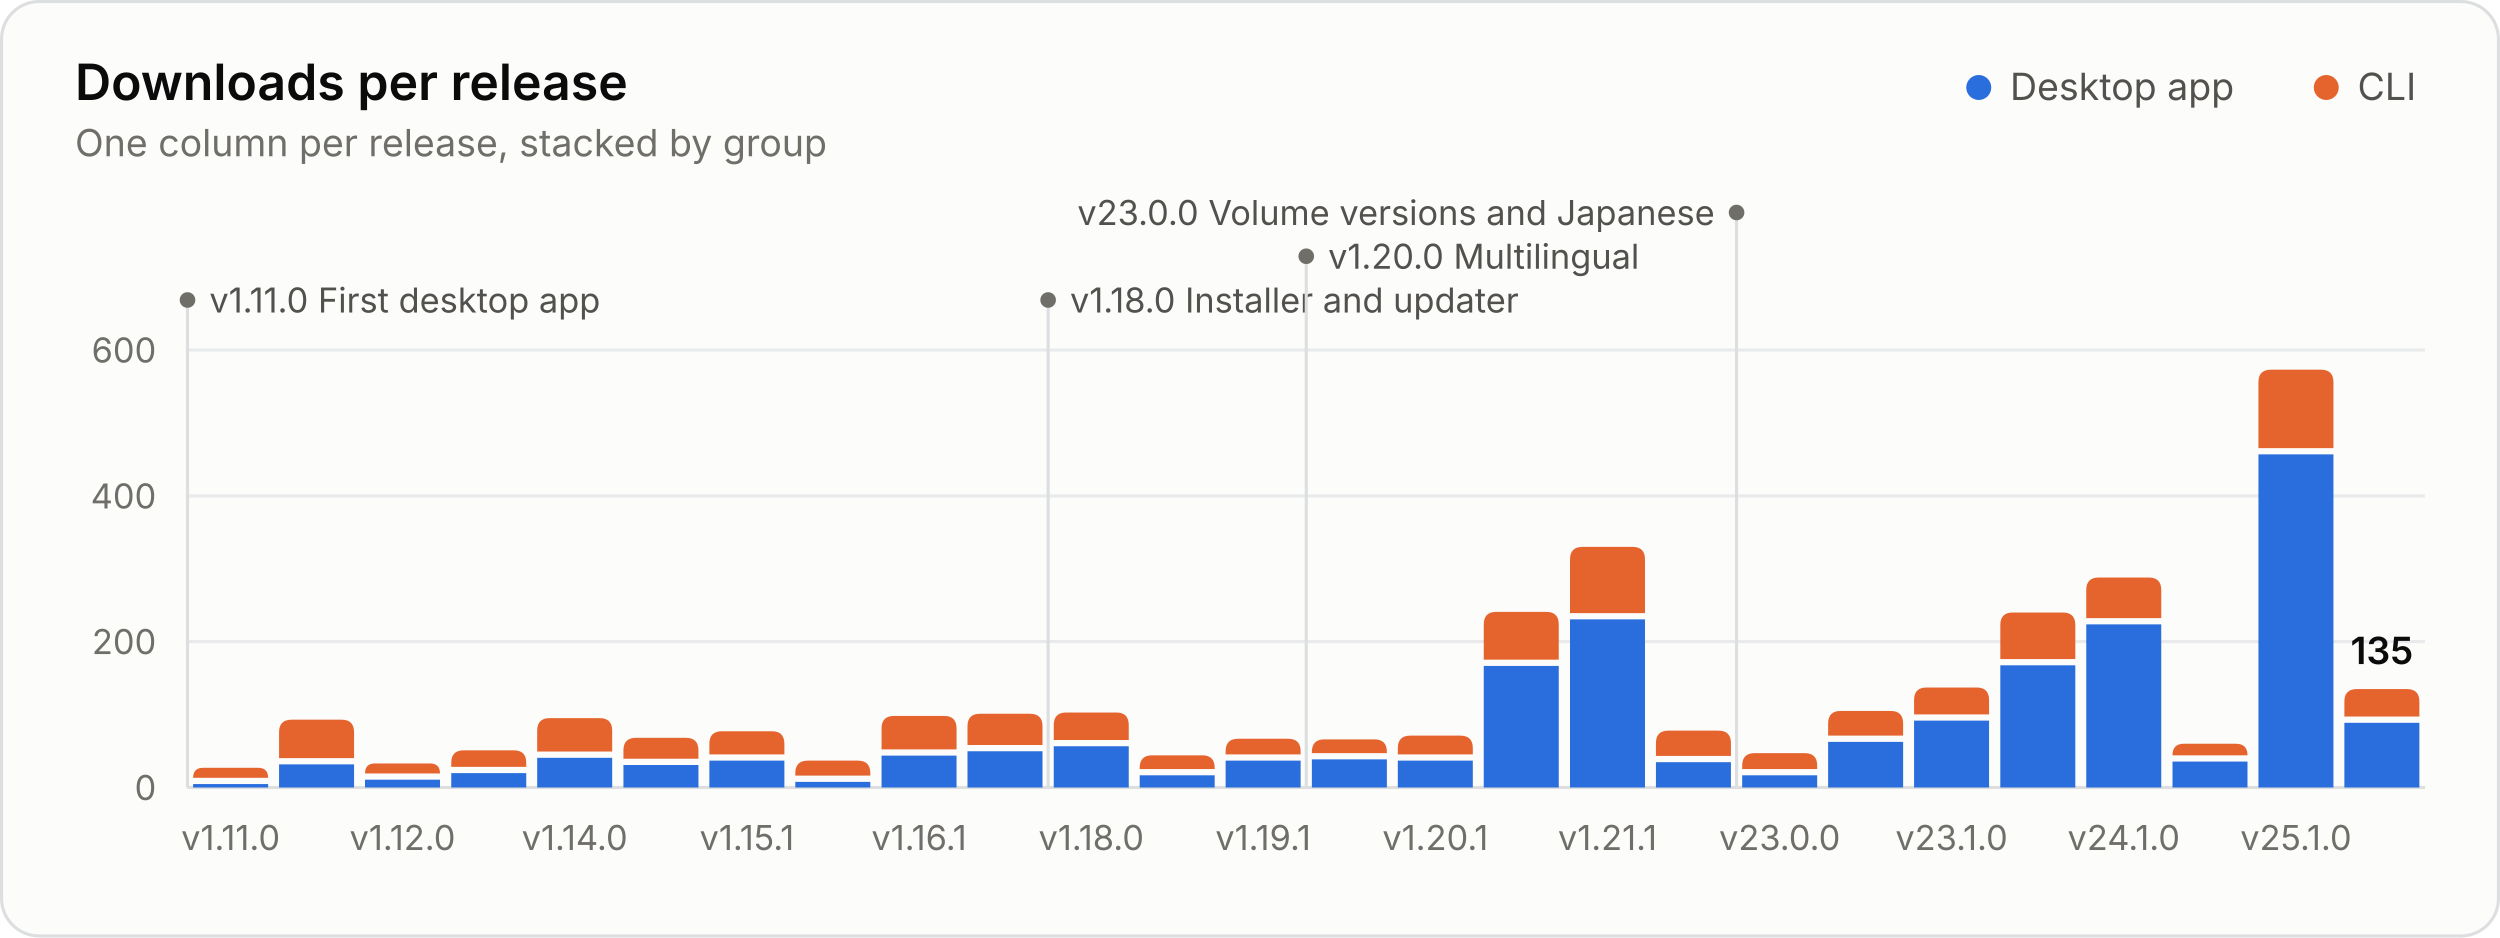
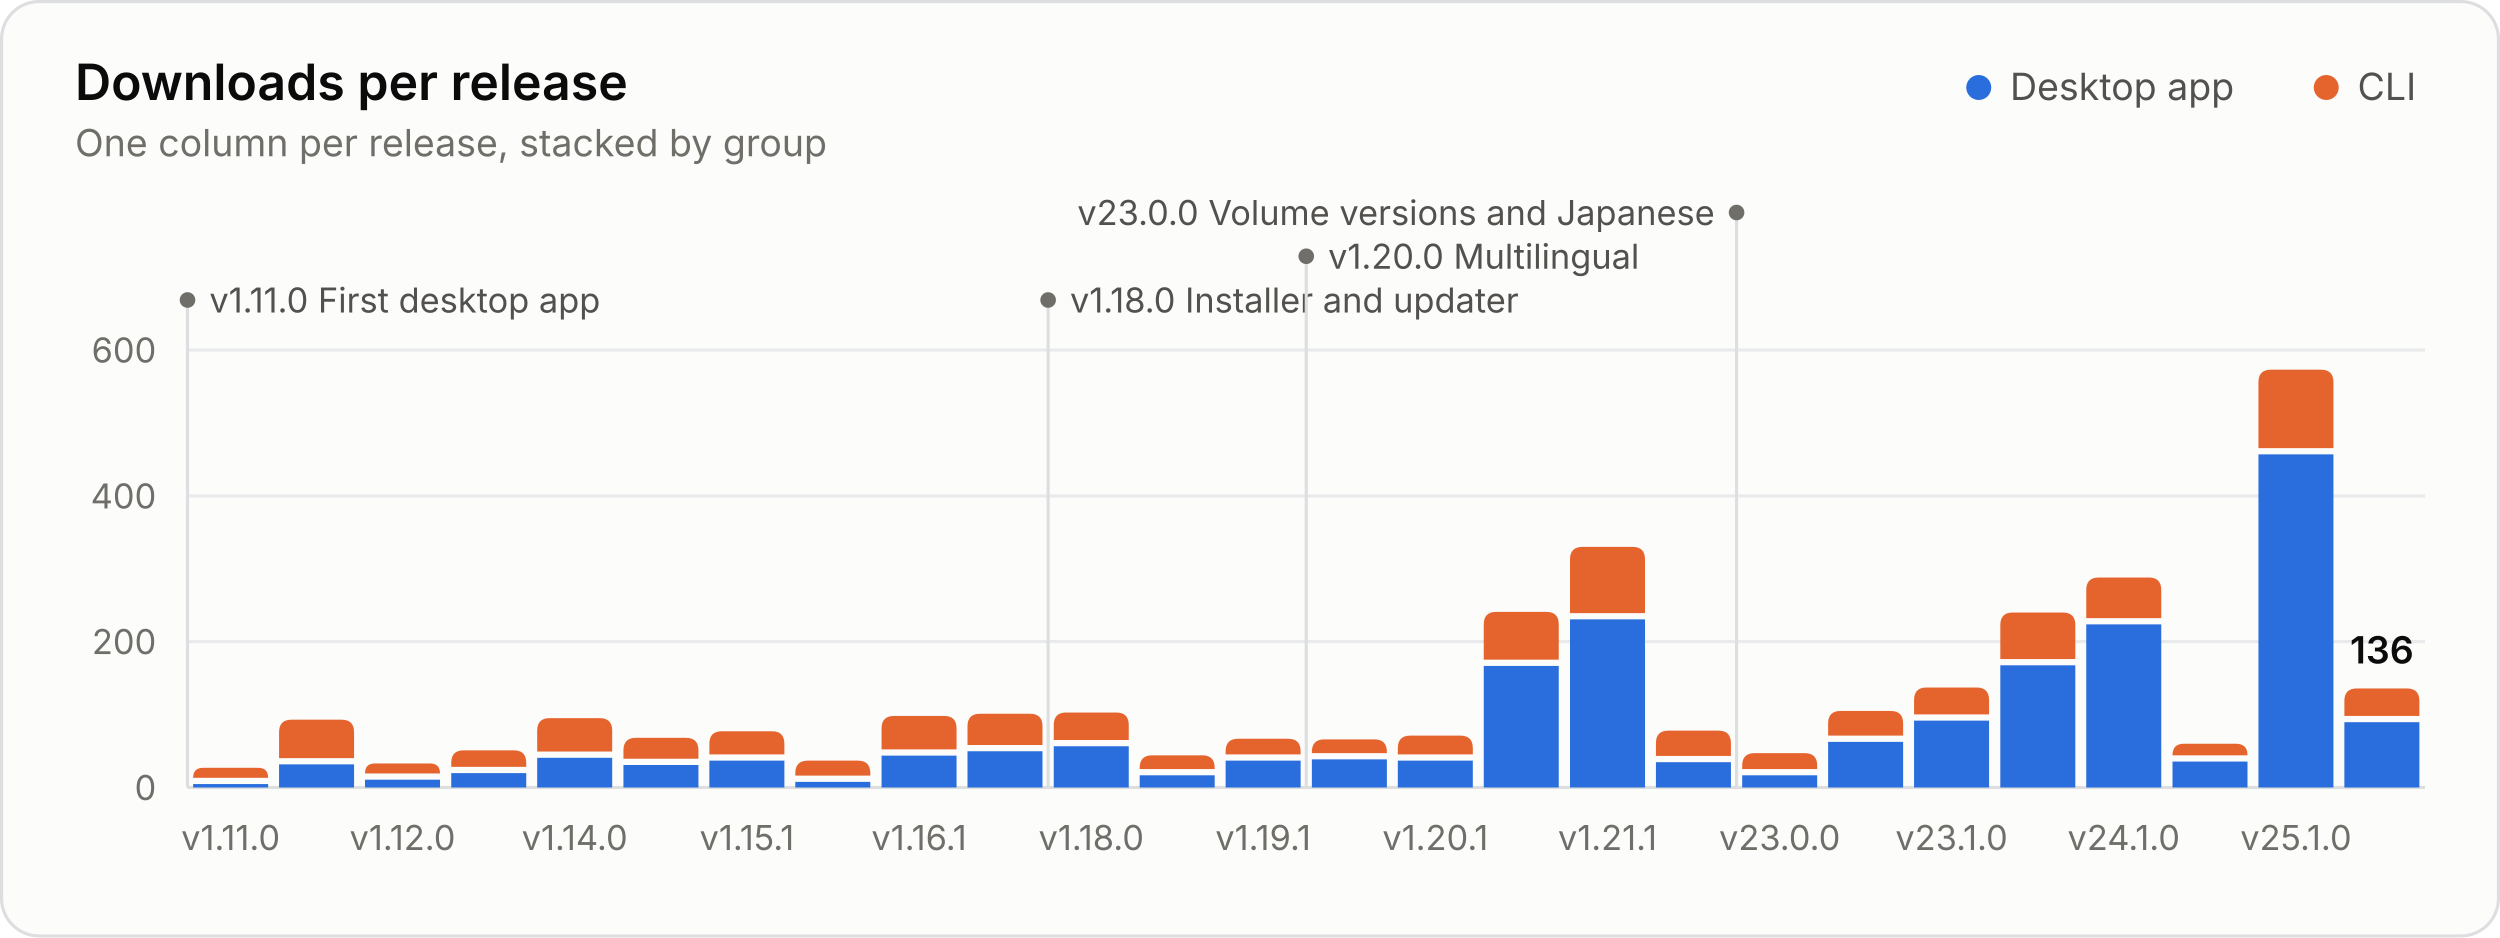
<svg xmlns="http://www.w3.org/2000/svg" width="800" height="300" viewBox="0 0 800 300" role="img" aria-labelledby="title desc">
  <style>.gs-rise{animation:gs-rise 1.1s ease-out backwards;transform-box:fill-box;transform-origin:bottom}@keyframes gs-rise{from{transform:scaleY(0)}to{transform:scaleY(1)}}.gs-fade{animation:gs-fade .5s ease-out backwards}@keyframes gs-fade{from{opacity:0}to{opacity:1}}@media (prefers-reduced-motion: reduce){.gs-rise,.gs-fade{animation:none!important}}</style>
  <rect x="0.5" y="0.5" width="799" height="299" rx="12" fill="#fcfcfb" stroke="#dcdedf" />
  <g font-family="&quot;IBM Plex Sans&quot;, system-ui, -apple-system, &quot;Segoe UI&quot;, sans-serif" font-size="11" fill="#52514e" style="font-variant-numeric:tabular-nums">
    <text x="24" y="32" fill="#0b0b0b" font-size="16" font-weight="600">Downloads per release</text>
    <text x="24.0" y="50.0" fill="#6f6e69" font-size="12">One column per release, stacked by group</text>
    <circle cx="633.2" cy="28.0" r="4" fill="#2a6ddc" />
    <text x="643.2" y="32.0" fill="#52514e" font-size="12">Desktop app</text>
    <circle cx="744.4" cy="28.0" r="4" fill="#e5642e" />
    <text x="754.4" y="32.0" fill="#52514e" font-size="12">CLI</text>
    <line x1="60.0" x2="776.0" y1="252.0" y2="252.0" stroke="#dcdedf" />
    <text x="50.0" y="256.0" fill="#6f6e69" text-anchor="end">0</text>
    <line x1="60.0" x2="776.0" y1="205.3" y2="205.3" stroke="#e8eaeb" />
    <text x="50.0" y="209.3" fill="#6f6e69" text-anchor="end">200</text>
    <line x1="60.0" x2="776.0" y1="158.7" y2="158.7" stroke="#e8eaeb" />
    <text x="50.0" y="162.7" fill="#6f6e69" text-anchor="end">400</text>
    <line x1="60.0" x2="776.0" y1="112.0" y2="112.0" stroke="#e8eaeb" />
    <text x="50.0" y="116.0" fill="#6f6e69" text-anchor="end">600</text>
    <g class="gs-fade" style="animation-delay:1600ms">
      <line x1="60.0" x2="60.0" y1="96.0" y2="252.0" stroke="#dcdedf" stroke-width="1" />
      <circle cx="60.0" cy="96.0" r="2.5" fill="#6f6e69" />
      <text x="67.0" y="100.0" fill="#52514e">v1.11.0 First desktop app</text>
      <line x1="335.4" x2="335.4" y1="96.0" y2="252.0" stroke="#dcdedf" stroke-width="1" />
      <circle cx="335.4" cy="96.0" r="2.5" fill="#6f6e69" />
      <text x="342.4" y="100.0" fill="#52514e">v1.18.0 Installer and updater</text>
      <line x1="418.0" x2="418.0" y1="82.0" y2="252.0" stroke="#dcdedf" stroke-width="1" />
      <circle cx="418.0" cy="82.0" r="2.5" fill="#6f6e69" />
      <text x="425.0" y="86.0" fill="#52514e">v1.20.0 Multilingual</text>
      <line x1="555.7" x2="555.7" y1="68.0" y2="252.0" stroke="#dcdedf" stroke-width="1" />
      <circle cx="555.7" cy="68.0" r="2.5" fill="#6f6e69" />
      <text x="548.7" y="72.0" fill="#52514e" text-anchor="end">v23.0.0 Volume versions and Japanese</text>
    </g>
    <g class="gs-rise">
      <path d="M61.8 252.0V250.9H85.8V252.0Z" fill="#2a6ddc" />
      <path d="M61.8 248.9V248.9Q61.8 245.7 65.0 245.7H82.6Q85.8 245.7 85.8 248.9V248.9Z" fill="#e5642e" />
    </g>
    <g class="gs-rise" style="animation-delay:19ms">
      <path d="M89.3 252.0V244.6H113.3V252.0Z" fill="#2a6ddc" />
      <path d="M89.3 242.6V234.3Q89.3 230.3 93.3 230.3H109.3Q113.3 230.3 113.3 234.3V242.6Z" fill="#e5642e" />
    </g>
    <g class="gs-rise" style="animation-delay:38ms">
      <path d="M116.8 252.0V249.5H140.8V252.0Z" fill="#2a6ddc" />
      <path d="M116.8 247.5V247.5Q116.8 244.3 120.0 244.3H137.6Q140.8 244.3 140.8 247.5V247.5Z" fill="#e5642e" />
    </g>
    <g class="gs-rise" style="animation-delay:58ms">
      <path d="M144.4 252.0V247.4H168.4V252.0Z" fill="#2a6ddc" />
      <path d="M144.4 245.4V244.1Q144.4 240.1 148.4 240.1H164.4Q168.4 240.1 168.4 244.1V245.4Z" fill="#e5642e" />
    </g>
    <g class="gs-rise" style="animation-delay:77ms">
      <path d="M171.9 252.0V242.5H195.9V252.0Z" fill="#2a6ddc" />
      <path d="M171.9 240.5V233.8Q171.9 229.8 175.9 229.8H191.9Q195.9 229.8 195.9 233.8V240.5Z" fill="#e5642e" />
    </g>
    <g class="gs-rise" style="animation-delay:96ms">
      <path d="M199.5 252.0V244.8H223.5V252.0Z" fill="#2a6ddc" />
      <path d="M199.5 242.8V240.1Q199.5 236.1 203.5 236.1H219.5Q223.5 236.1 223.5 240.1V242.8Z" fill="#e5642e" />
    </g>
    <g class="gs-rise" style="animation-delay:115ms">
      <path d="M227.0 252.0V243.4H251.0V252.0Z" fill="#2a6ddc" />
      <path d="M227.0 241.4V238.0Q227.0 234.0 231.0 234.0H247.0Q251.0 234.0 251.0 238.0V241.4Z" fill="#e5642e" />
    </g>
    <g class="gs-rise" style="animation-delay:135ms">
      <path d="M254.5 252.0V250.2H278.5V252.0Z" fill="#2a6ddc" />
      <path d="M254.5 248.2V247.4Q254.5 243.4 258.5 243.4H274.5Q278.5 243.4 278.5 247.4V248.2Z" fill="#e5642e" />
    </g>
    <g class="gs-rise" style="animation-delay:154ms">
      <path d="M282.1 252.0V241.8H306.1V252.0Z" fill="#2a6ddc" />
      <path d="M282.1 239.8V233.1Q282.1 229.1 286.1 229.1H302.1Q306.1 229.1 306.1 233.1V239.8Z" fill="#e5642e" />
    </g>
    <g class="gs-rise" style="animation-delay:173ms">
      <path d="M309.6 252.0V240.4H333.6V252.0Z" fill="#2a6ddc" />
      <path d="M309.6 238.4V232.4Q309.6 228.4 313.6 228.4H329.6Q333.6 228.4 333.6 232.4V238.4Z" fill="#e5642e" />
    </g>
    <g class="gs-rise" style="animation-delay:192ms">
      <path d="M337.2 252.0V238.8H361.2V252.0Z" fill="#2a6ddc" />
      <path d="M337.2 236.8V232.0Q337.2 228.0 341.2 228.0H357.2Q361.2 228.0 361.2 232.0V236.8Z" fill="#e5642e" />
    </g>
    <g class="gs-rise" style="animation-delay:212ms">
      <path d="M364.7 252.0V248.1H388.7V252.0Z" fill="#2a6ddc" />
      <path d="M364.7 246.1V245.7Q364.7 241.7 368.7 241.7H384.7Q388.7 241.7 388.7 245.7V246.1Z" fill="#e5642e" />
    </g>
    <g class="gs-rise" style="animation-delay:231ms">
      <path d="M392.2 252.0V243.4H416.2V252.0Z" fill="#2a6ddc" />
      <path d="M392.2 241.4V240.4Q392.2 236.4 396.2 236.4H412.2Q416.2 236.4 416.2 240.4V241.4Z" fill="#e5642e" />
    </g>
    <g class="gs-rise" style="animation-delay:250ms">
      <path d="M419.8 252.0V243.0H443.8V252.0Z" fill="#2a6ddc" />
      <path d="M419.8 241.0V240.6Q419.8 236.6 423.8 236.6H439.8Q443.8 236.6 443.8 240.6V241.0Z" fill="#e5642e" />
    </g>
    <g class="gs-rise" style="animation-delay:269ms">
      <path d="M447.3 252.0V243.4H471.3V252.0Z" fill="#2a6ddc" />
      <path d="M447.3 241.4V239.4Q447.3 235.4 451.3 235.4H467.3Q471.3 235.4 471.3 239.4V241.4Z" fill="#e5642e" />
    </g>
    <g class="gs-rise" style="animation-delay:288ms">
      <path d="M474.8 252.0V213.1H498.8V252.0Z" fill="#2a6ddc" />
      <path d="M474.8 211.1V199.8Q474.8 195.8 478.8 195.8H494.8Q498.8 195.8 498.8 199.8V211.1Z" fill="#e5642e" />
    </g>
    <g class="gs-rise" style="animation-delay:308ms">
      <path d="M502.4 252.0V198.2H526.4V252.0Z" fill="#2a6ddc" />
      <path d="M502.4 196.2V179.0Q502.4 175.0 506.4 175.0H522.4Q526.4 175.0 526.4 179.0V196.2Z" fill="#e5642e" />
    </g>
    <g class="gs-rise" style="animation-delay:327ms">
      <path d="M529.9 252.0V243.9H553.9V252.0Z" fill="#2a6ddc" />
      <path d="M529.9 241.9V237.8Q529.9 233.8 533.9 233.8H549.9Q553.9 233.8 553.9 237.8V241.9Z" fill="#e5642e" />
    </g>
    <g class="gs-rise" style="animation-delay:346ms">
      <path d="M557.5 252.0V248.1H581.5V252.0Z" fill="#2a6ddc" />
      <path d="M557.5 246.1V245.0Q557.5 241.0 561.5 241.0H577.5Q581.5 241.0 581.5 245.0V246.1Z" fill="#e5642e" />
    </g>
    <g class="gs-rise" style="animation-delay:365ms">
      <path d="M585.0 252.0V237.4H609.0V252.0Z" fill="#2a6ddc" />
      <path d="M585.0 235.4V231.5Q585.0 227.5 589.0 227.5H605.0Q609.0 227.5 609.0 231.5V235.4Z" fill="#e5642e" />
    </g>
    <g class="gs-rise" style="animation-delay:385ms">
      <path d="M612.5 252.0V230.6H636.5V252.0Z" fill="#2a6ddc" />
      <path d="M612.5 228.6V224.0Q612.5 220.0 616.5 220.0H632.5Q636.5 220.0 636.5 224.0V228.6Z" fill="#e5642e" />
    </g>
    <g class="gs-rise" style="animation-delay:404ms">
      <path d="M640.1 252.0V212.9H664.1V252.0Z" fill="#2a6ddc" />
      <path d="M640.1 210.9V200.0Q640.1 196.0 644.1 196.0H660.1Q664.1 196.0 664.1 200.0V210.9Z" fill="#e5642e" />
    </g>
    <g class="gs-rise" style="animation-delay:423ms">
      <path d="M667.6 252.0V199.8H691.6V252.0Z" fill="#2a6ddc" />
      <path d="M667.6 197.8V188.8Q667.6 184.8 671.6 184.8H687.6Q691.6 184.8 691.6 188.8V197.8Z" fill="#e5642e" />
    </g>
    <g class="gs-rise" style="animation-delay:442ms">
      <path d="M695.2 252.0V243.7H719.2V252.0Z" fill="#2a6ddc" />
      <path d="M695.2 241.7V241.7Q695.2 238.0 698.8 238.0H715.5Q719.2 238.0 719.2 241.7V241.7Z" fill="#e5642e" />
    </g>
    <g class="gs-rise" style="animation-delay:462ms">
      <path d="M722.7 252.0V145.4H746.7V252.0Z" fill="#2a6ddc" />
      <path d="M722.7 143.4V122.3Q722.7 118.3 726.7 118.3H742.7Q746.7 118.3 746.7 122.3V143.4Z" fill="#e5642e" />
    </g>
    <g class="gs-rise" style="animation-delay:481ms">
-       <path d="M750.2 252.0V231.3H774.2V252.0Z" fill="#2a6ddc" />
-       <path d="M750.2 229.3V224.5Q750.2 220.5 754.2 220.5H770.2Q774.2 220.5 774.2 224.5V229.3Z" fill="#e5642e" />
+       <path d="M750.2 252.0V231.1H774.2V252.0Z" fill="#2a6ddc" />
+       <path d="M750.2 229.1V224.3Q750.2 220.3 754.2 220.3H770.2Q774.2 220.3 774.2 224.3V229.1Z" fill="#e5642e" />
    </g>
    <g class="gs-fade" style="animation-delay:1600ms">
-       <text x="762.2" y="212.5" fill="#0b0b0b" text-anchor="middle" font-size="12" font-weight="600">135</text>
+       <text x="762.2" y="212.3" fill="#0b0b0b" text-anchor="middle" font-size="12" font-weight="600">136</text>
    </g>
    <text x="73.8" y="272.0" fill="#6f6e69" text-anchor="middle">v1.11.0</text>
    <text x="128.8" y="272.0" fill="#6f6e69" text-anchor="middle">v1.12.0</text>
    <text x="183.9" y="272.0" fill="#6f6e69" text-anchor="middle">v1.14.0</text>
    <text x="239.0" y="272.0" fill="#6f6e69" text-anchor="middle">v1.15.1</text>
    <text x="294.1" y="272.0" fill="#6f6e69" text-anchor="middle">v1.16.1</text>
    <text x="349.2" y="272.0" fill="#6f6e69" text-anchor="middle">v1.18.0</text>
    <text x="404.2" y="272.0" fill="#6f6e69" text-anchor="middle">v1.19.1</text>
    <text x="459.3" y="272.0" fill="#6f6e69" text-anchor="middle">v1.20.1</text>
    <text x="514.4" y="272.0" fill="#6f6e69" text-anchor="middle">v1.21.1</text>
    <text x="569.5" y="272.0" fill="#6f6e69" text-anchor="middle">v23.0.0</text>
    <text x="624.5" y="272.0" fill="#6f6e69" text-anchor="middle">v23.1.0</text>
    <text x="679.6" y="272.0" fill="#6f6e69" text-anchor="middle">v24.1.0</text>
    <text x="734.7" y="272.0" fill="#6f6e69" text-anchor="middle">v25.1.0</text>
  </g>
</svg>
